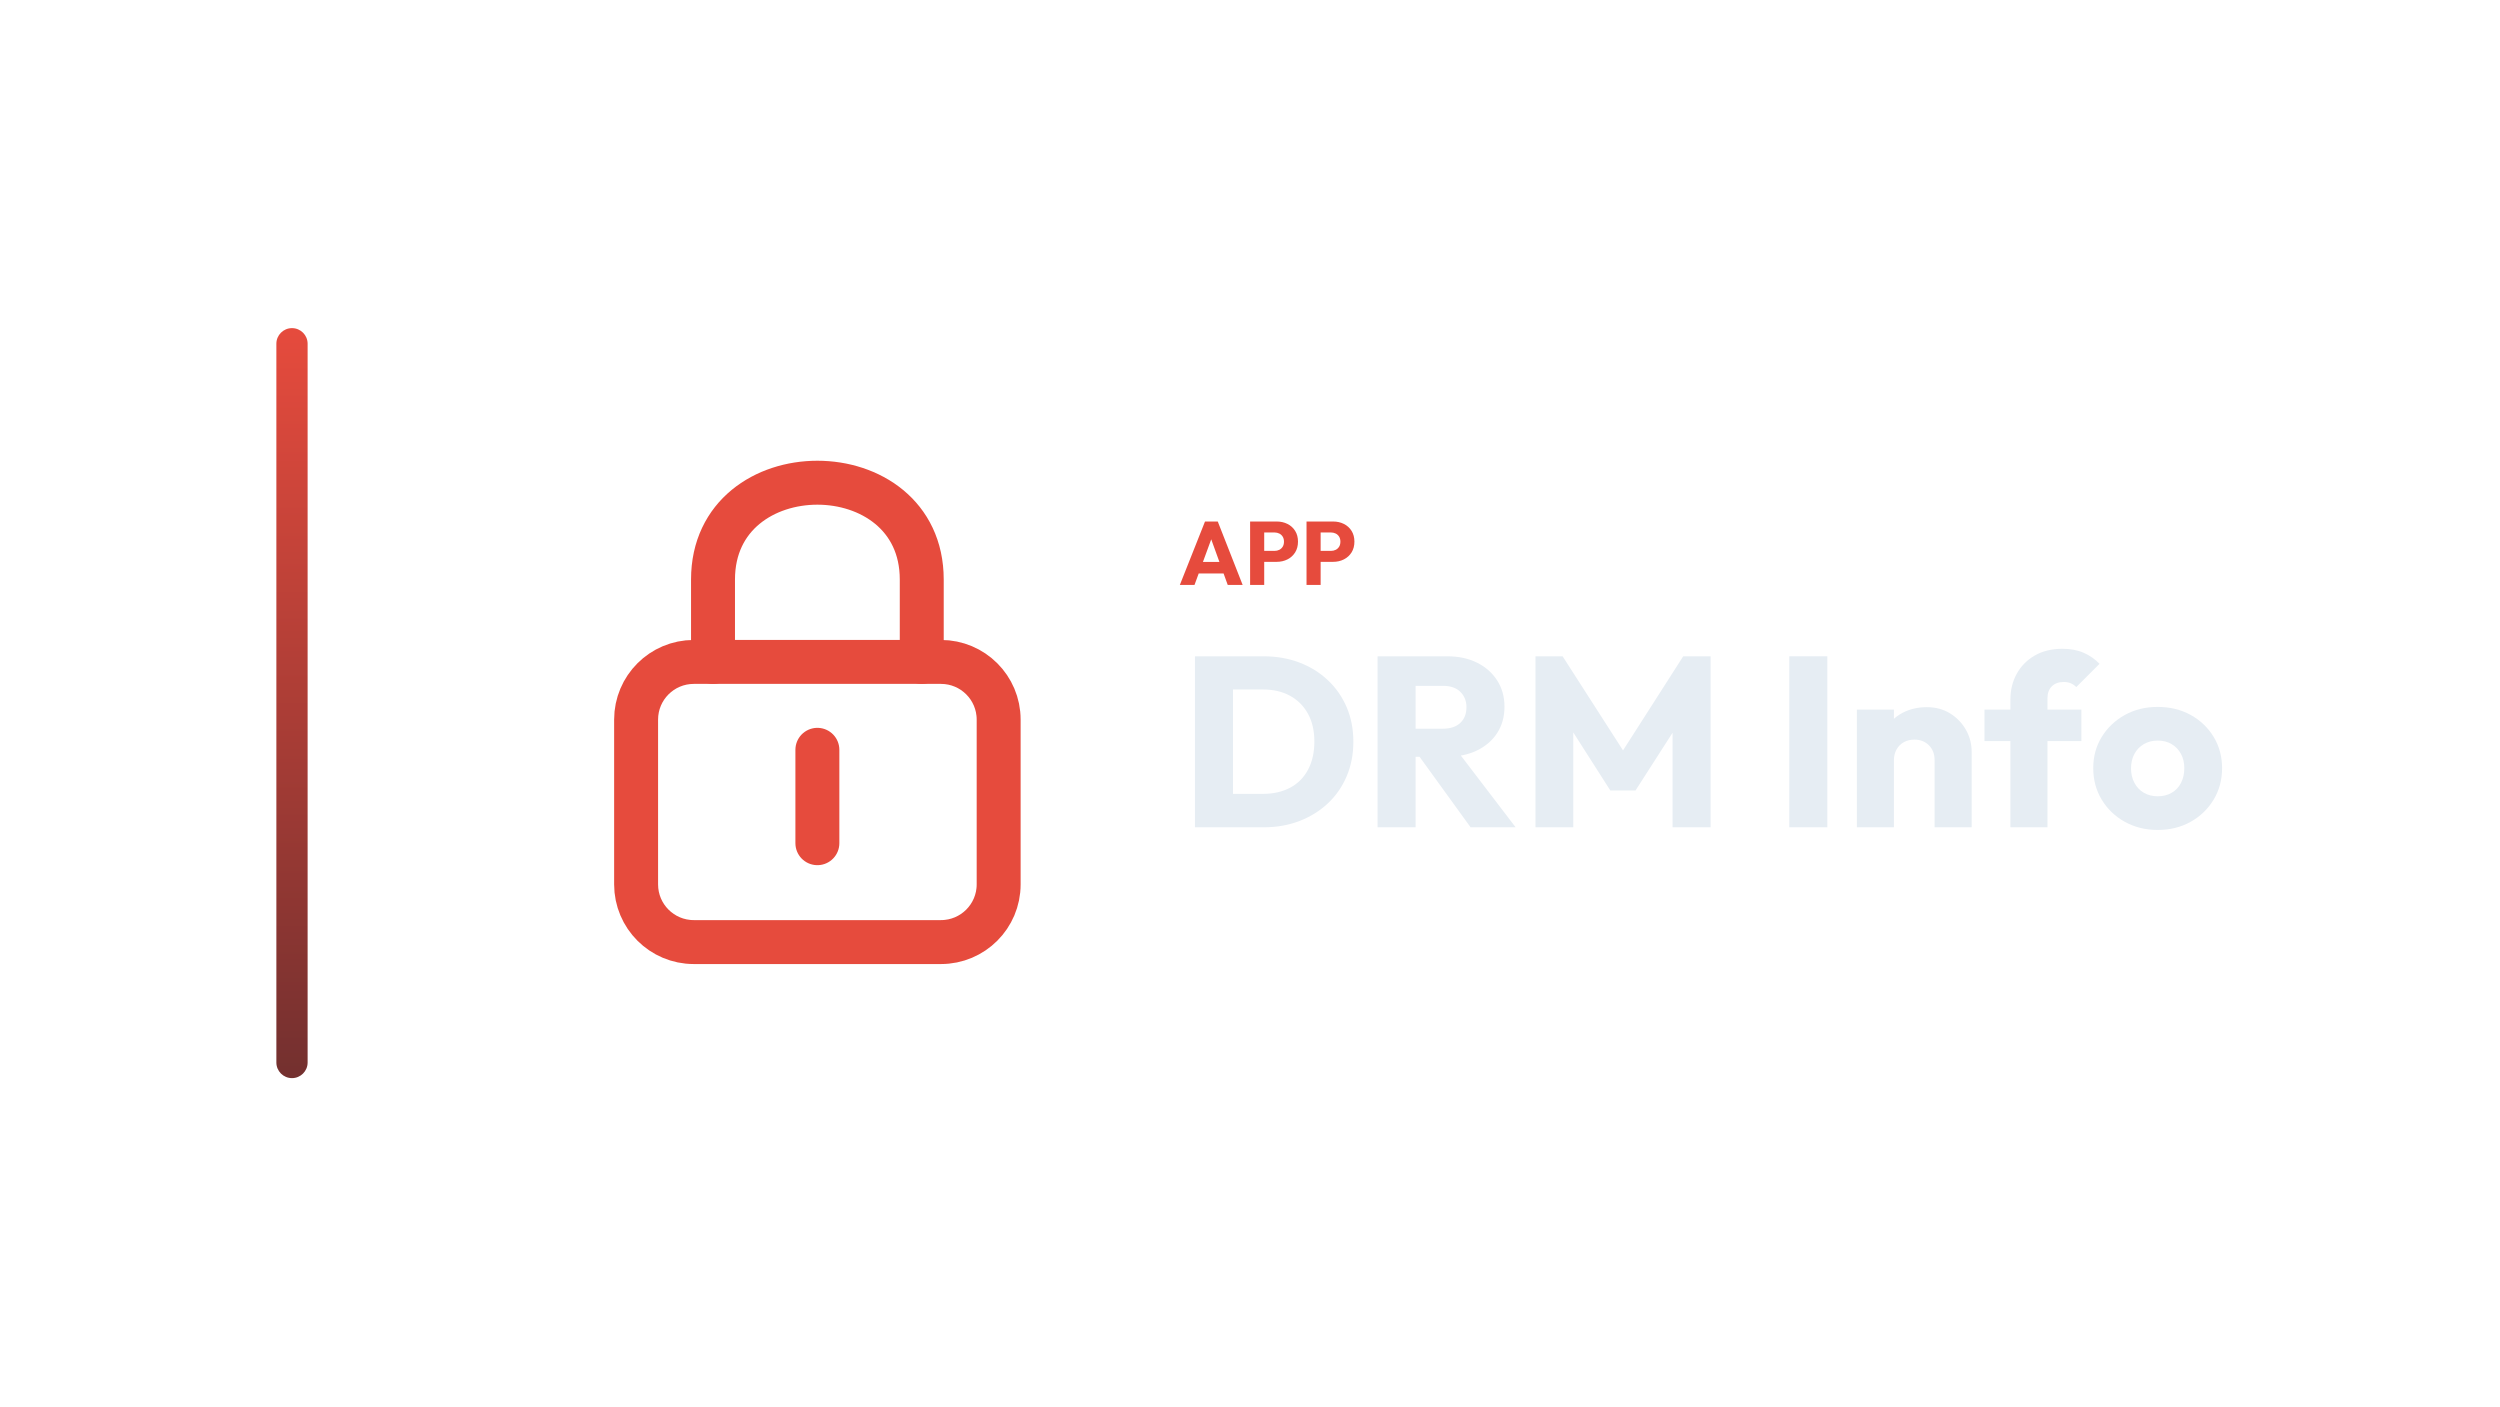
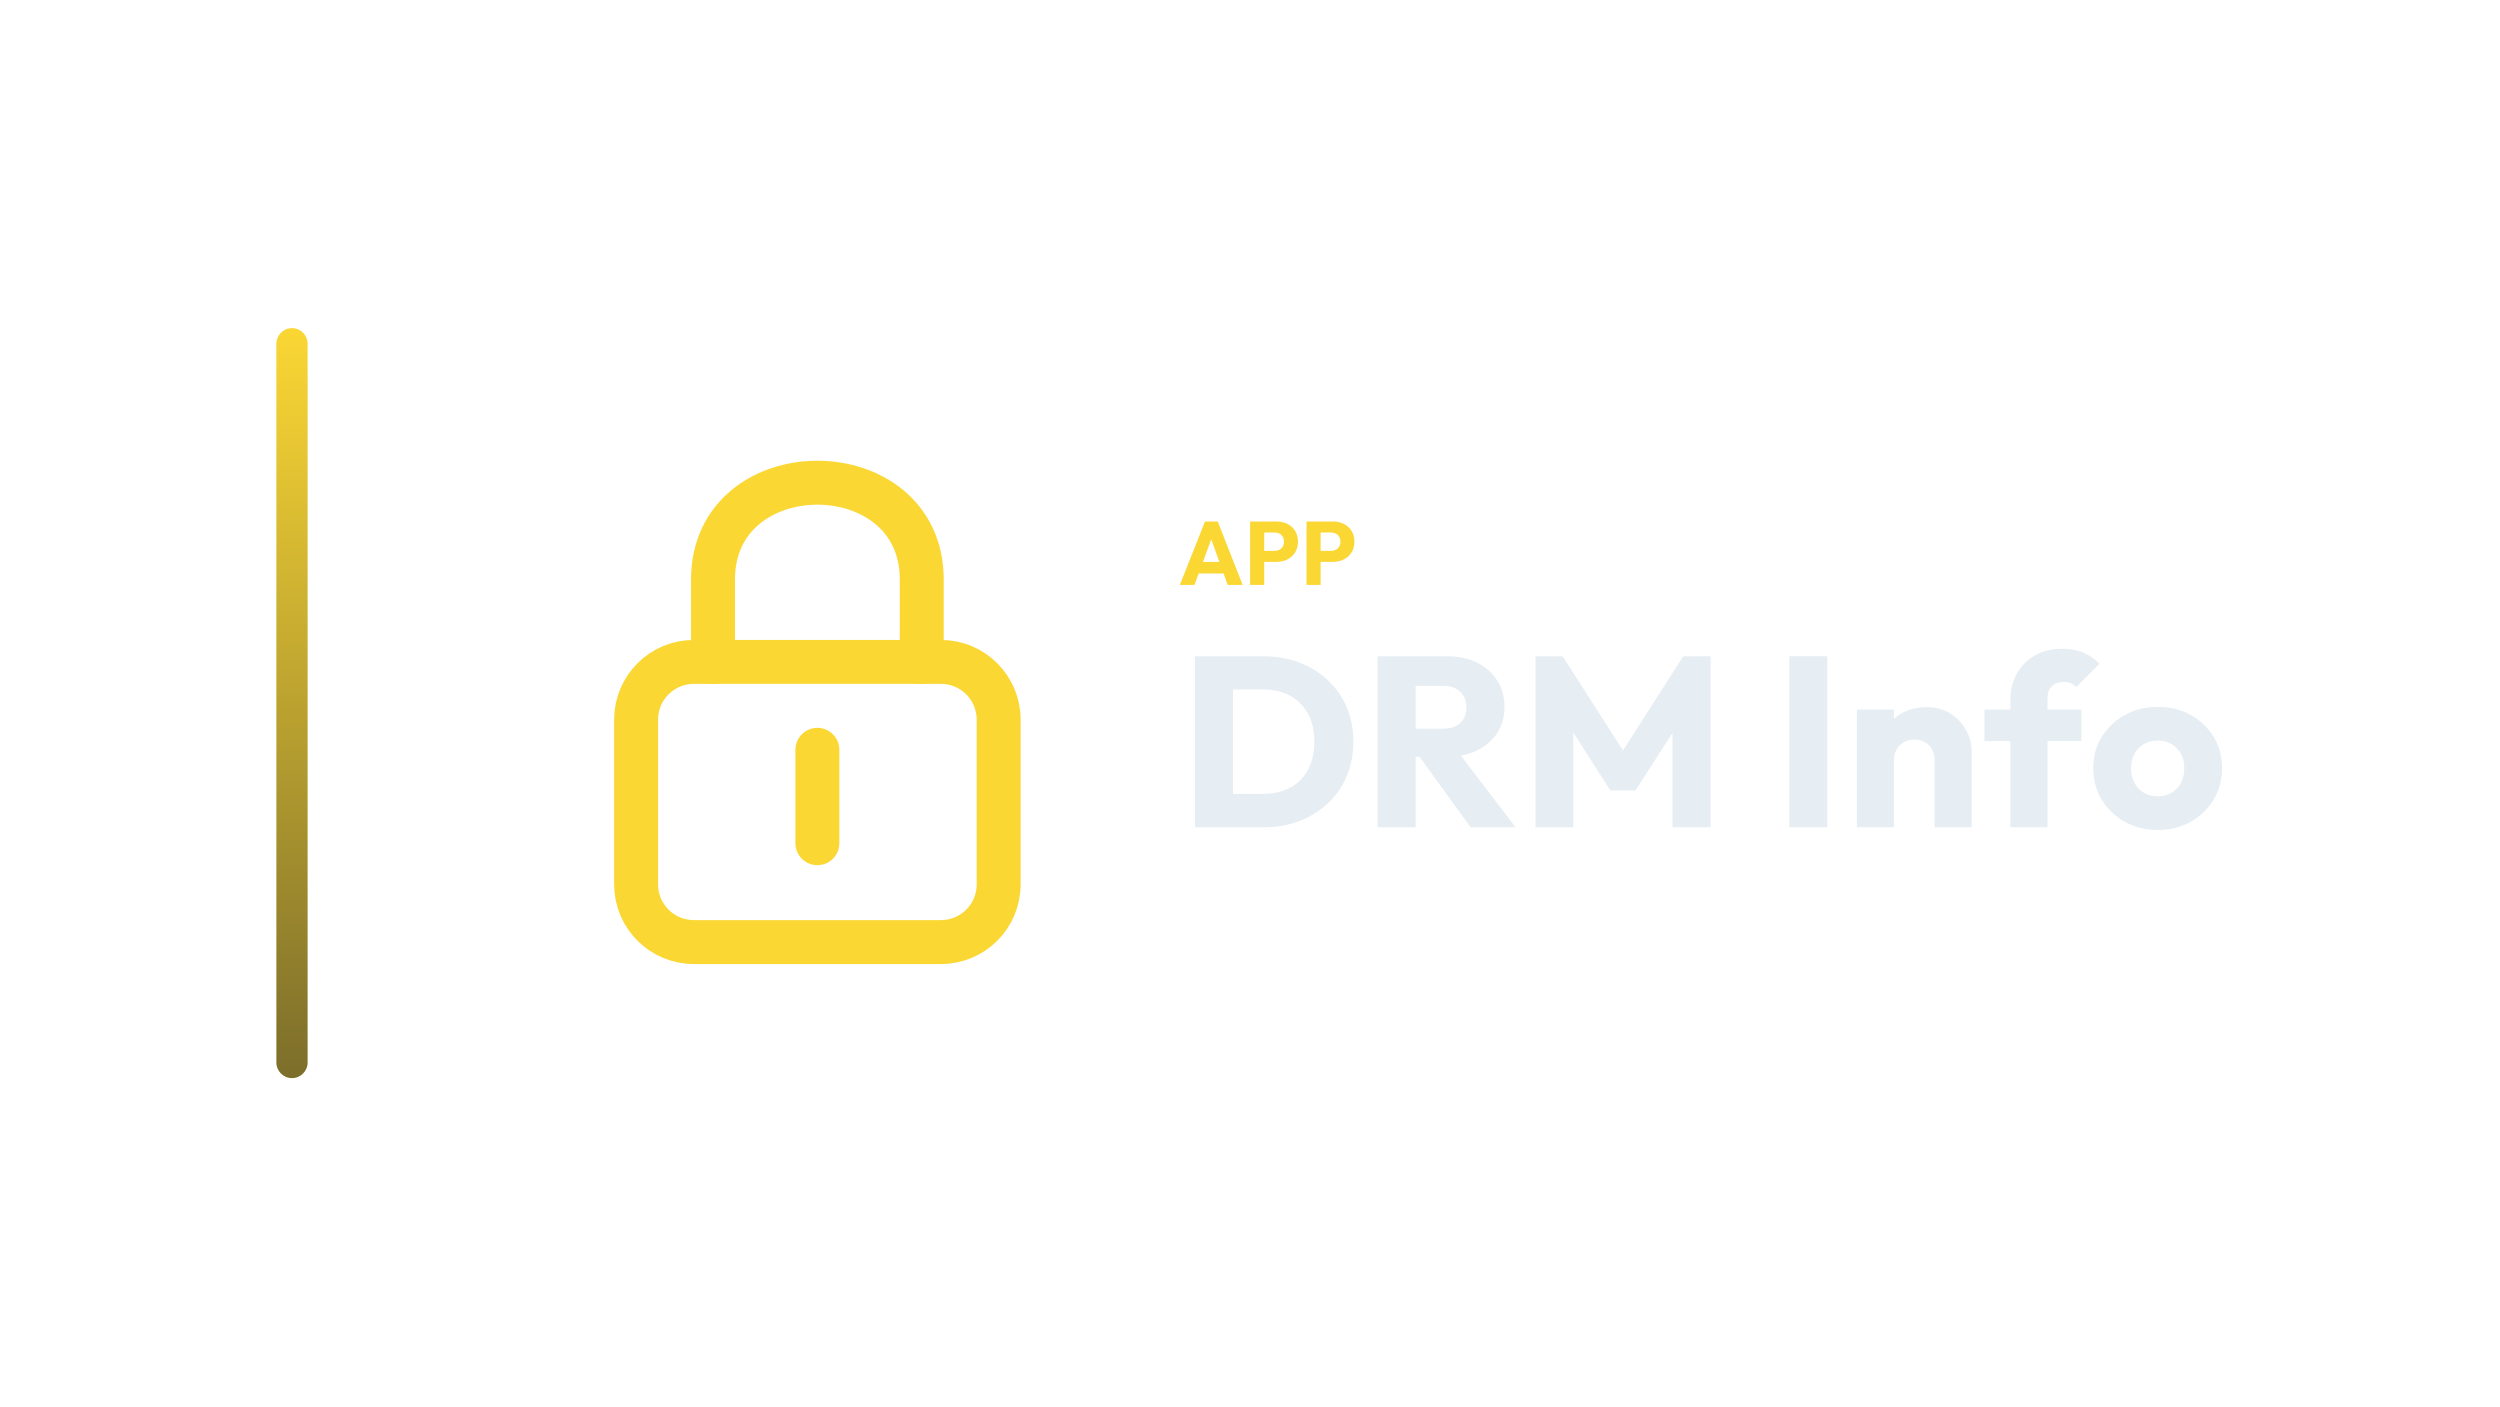
<svg xmlns="http://www.w3.org/2000/svg" width="1280" height="720" viewBox="0 0 1280 720">
  <g transform="translate(71.5,0.0)">
    <defs>
      <linearGradient id="cbRail" x1="0" y1="0" x2="0" y2="1">
-         <stop offset="0%" stop-color="#E64B3D" />
-         <stop offset="100%" stop-color="#73302F" />
+         <stop offset="0%" stop-color="#FBD734" />
+         <stop offset="100%" stop-color="#7C6E2B" />
      </linearGradient>
    </defs>
    <rect x="70" y="168" width="16" height="384" rx="8.0" fill="url(#cbRail)" />
    <g transform="translate(167,180) scale(0.70312)">
-       <rect x="124" y="226" width="264" height="204" rx="42" fill="none" stroke="#E64B3D" stroke-width="32.0" stroke-linecap="round" stroke-linejoin="round" />
-       <path d="M 180 226 L 180 166 C 180 72 332 72 332 166 L 332 226" fill="none" stroke="#E64B3D" stroke-width="32.0" stroke-linecap="round" stroke-linejoin="round" />
-       <path d="M 256 290 L 256 358" stroke="#E64B3D" stroke-width="32.0" stroke-linecap="round" stroke-linejoin="round" fill="#E64B3D" />
+       <rect x="124" y="226" width="264" height="204" rx="42" fill="none" stroke="#FBD734" stroke-width="32.0" stroke-linecap="round" stroke-linejoin="round" />
+       <path d="M 180 226 L 180 166 C 180 72 332 72 332 166 L 332 226" fill="none" stroke="#FBD734" stroke-width="32.0" stroke-linecap="round" stroke-linejoin="round" />
+       <path d="M 256 290 L 256 358" stroke="#FBD734" stroke-width="32.0" stroke-linecap="round" stroke-linejoin="round" fill="#FBD734" />
    </g>
-     <path d="M532.582 299.49 545.462 267.014H551.994L564.736 299.49H557.1L547.348 272.534H549.97L540.08 299.49ZM539.896 293.602V287.714H557.606V293.602Z" fill="#E64B3D" stroke="none" />
-     <path d="M574.074 287.668V282.056H581.066Q582.4 282.056 583.504 281.504Q584.608 280.952 585.252 279.894Q585.896 278.836 585.896 277.318Q585.896 275.846 585.252 274.788Q584.608 273.73 583.504 273.178Q582.4 272.626 581.066 272.626H574.074V267.014H582.124Q585.206 267.014 587.69 268.256Q590.174 269.498 591.623 271.821Q593.072 274.144 593.072 277.318Q593.072 280.492 591.623 282.815Q590.174 285.138 587.69 286.403Q585.206 287.668 582.124 287.668ZM568.554 299.49V267.014H575.776V299.49Z" fill="#E64B3D" stroke="none" />
-     <path d="M602.962 287.668V282.056H609.954Q611.288 282.056 612.392 281.504Q613.496 280.952 614.14 279.894Q614.784 278.836 614.784 277.318Q614.784 275.846 614.14 274.788Q613.496 273.73 612.392 273.178Q611.288 272.626 609.954 272.626H602.962V267.014H611.012Q614.094 267.014 616.578 268.256Q619.062 269.498 620.511 271.821Q621.96 274.144 621.96 277.318Q621.96 280.492 620.511 282.815Q619.062 285.138 616.578 286.403Q614.094 287.668 611.012 287.668ZM597.442 299.49V267.014H604.664V299.49Z" fill="#E64B3D" stroke="none" />
+     <path d="M532.582 299.49 545.462 267.014H551.994L564.736 299.49H557.1L547.348 272.534H549.97L540.08 299.49ZM539.896 293.602V287.714H557.606V293.602Z" fill="#FBD734" stroke="none" />
+     <path d="M574.074 287.668V282.056H581.066Q582.4 282.056 583.504 281.504Q584.608 280.952 585.252 279.894Q585.896 278.836 585.896 277.318Q585.896 275.846 585.252 274.788Q584.608 273.73 583.504 273.178Q582.4 272.626 581.066 272.626H574.074V267.014H582.124Q585.206 267.014 587.69 268.256Q590.174 269.498 591.623 271.821Q593.072 274.144 593.072 277.318Q593.072 280.492 591.623 282.815Q590.174 285.138 587.69 286.403Q585.206 287.668 582.124 287.668ZM568.554 299.49V267.014H575.776V299.49Z" fill="#FBD734" stroke="none" />
+     <path d="M602.962 287.668V282.056H609.954Q611.288 282.056 612.392 281.504Q613.496 280.952 614.14 279.894Q614.784 278.836 614.784 277.318Q614.784 275.846 614.14 274.788Q613.496 273.73 612.392 273.178Q611.288 272.626 609.954 272.626H602.962V267.014H611.012Q614.094 267.014 616.578 268.256Q619.062 269.498 620.511 271.821Q621.96 274.144 621.96 277.318Q621.96 280.492 620.511 282.815Q619.062 285.138 616.578 286.403Q614.094 287.668 611.012 287.668ZM597.442 299.49V267.014H604.664V299.49Z" fill="#FBD734" stroke="none" />
    <path d="M553.468 423.57V406.458H575.168Q583.104 406.458 589.056 403.296Q595.008 400.134 598.232 394.058Q601.456 387.982 601.456 379.674Q601.456 371.366 598.17 365.414Q594.884 359.462 588.994 356.238Q583.104 353.014 575.168 353.014H552.848V336.026H575.416Q585.336 336.026 593.706 339.188Q602.076 342.35 608.338 348.24Q614.6 354.13 618.01 362.128Q621.42 370.126 621.42 379.798Q621.42 389.346 618.01 397.406Q614.6 405.466 608.4 411.294Q602.2 417.122 593.83 420.346Q585.46 423.57 575.664 423.57ZM540.324 423.57V336.026H559.792V423.57Z" fill="#E6EDF3" stroke="none" />
    <path d="M648.7 387.486V373.102H667.176Q673.004 373.102 676.166 370.126Q679.328 367.15 679.328 362.066Q679.328 357.354 676.228 354.254Q673.128 351.154 667.3 351.154H648.7V336.026H669.532Q678.212 336.026 684.784 339.312Q691.356 342.598 695.076 348.426Q698.796 354.254 698.796 361.818Q698.796 369.506 695.076 375.272Q691.356 381.038 684.66 384.262Q677.964 387.486 668.912 387.486ZM633.82 423.57V336.026H653.288V423.57ZM681.436 423.57 654.156 385.874 672.012 381.038 704.5 423.57Z" fill="#E6EDF3" stroke="none" />
    <path d="M714.668 423.57V336.026H728.556L763.028 389.718H755.96L790.308 336.026H804.32V423.57H784.852V368.886L788.324 369.754L765.88 404.722H752.984L730.664 369.754L734.012 368.886V423.57Z" fill="#E6EDF3" stroke="none" />
    <path d="M844.62 423.57V336.026H864.088V423.57Z" fill="#E6EDF3" stroke="none" />
    <path d="M919.02 423.57V389.222Q919.02 384.51 916.106 381.596Q913.192 378.682 908.728 378.682Q905.628 378.682 903.272 379.984Q900.916 381.286 899.552 383.704Q898.188 386.122 898.188 389.222L890.872 385.626Q890.872 378.558 893.972 373.226Q897.072 367.894 902.59 364.98Q908.108 362.066 915.052 362.066Q921.748 362.066 926.894 365.228Q932.04 368.39 935.016 373.598Q937.992 378.806 937.992 385.006V423.57ZM879.216 423.57V363.306H898.188V423.57Z" fill="#E6EDF3" stroke="none" />
    <path d="M957.832 423.57V358.098Q957.832 350.782 961.118 344.892Q964.404 339.002 970.356 335.592Q976.308 332.182 984.492 332.182Q990.692 332.182 995.342 334.228Q999.992 336.274 1003.464 339.87L991.56 351.774Q990.32 350.534 988.77 349.852Q987.22 349.17 985.112 349.17Q981.268 349.17 979.036 351.402Q976.804 353.634 976.804 357.478V423.57ZM944.564 379.426V363.306H994.164V379.426Z" fill="#E6EDF3" stroke="none" />
    <path d="M1033.224 424.934Q1023.924 424.934 1016.422 420.78Q1008.92 416.626 1004.58 409.434Q1000.24 402.242 1000.24 393.314Q1000.24 384.386 1004.58 377.318Q1008.92 370.25 1016.36 366.096Q1023.8 361.942 1033.224 361.942Q1042.648 361.942 1050.088 366.034Q1057.528 370.126 1061.868 377.256Q1066.208 384.386 1066.208 393.314Q1066.208 402.242 1061.868 409.434Q1057.528 416.626 1050.088 420.78Q1042.648 424.934 1033.224 424.934ZM1033.224 407.698Q1037.316 407.698 1040.416 405.9Q1043.516 404.102 1045.19 400.816Q1046.864 397.53 1046.864 393.314Q1046.864 389.098 1045.128 385.936Q1043.392 382.774 1040.354 380.976Q1037.316 379.178 1033.224 379.178Q1029.256 379.178 1026.156 380.976Q1023.056 382.774 1021.32 385.998Q1019.584 389.222 1019.584 393.438Q1019.584 397.53 1021.32 400.816Q1023.056 404.102 1026.156 405.9Q1029.256 407.698 1033.224 407.698Z" fill="#E6EDF3" stroke="none" />
  </g>
</svg>
